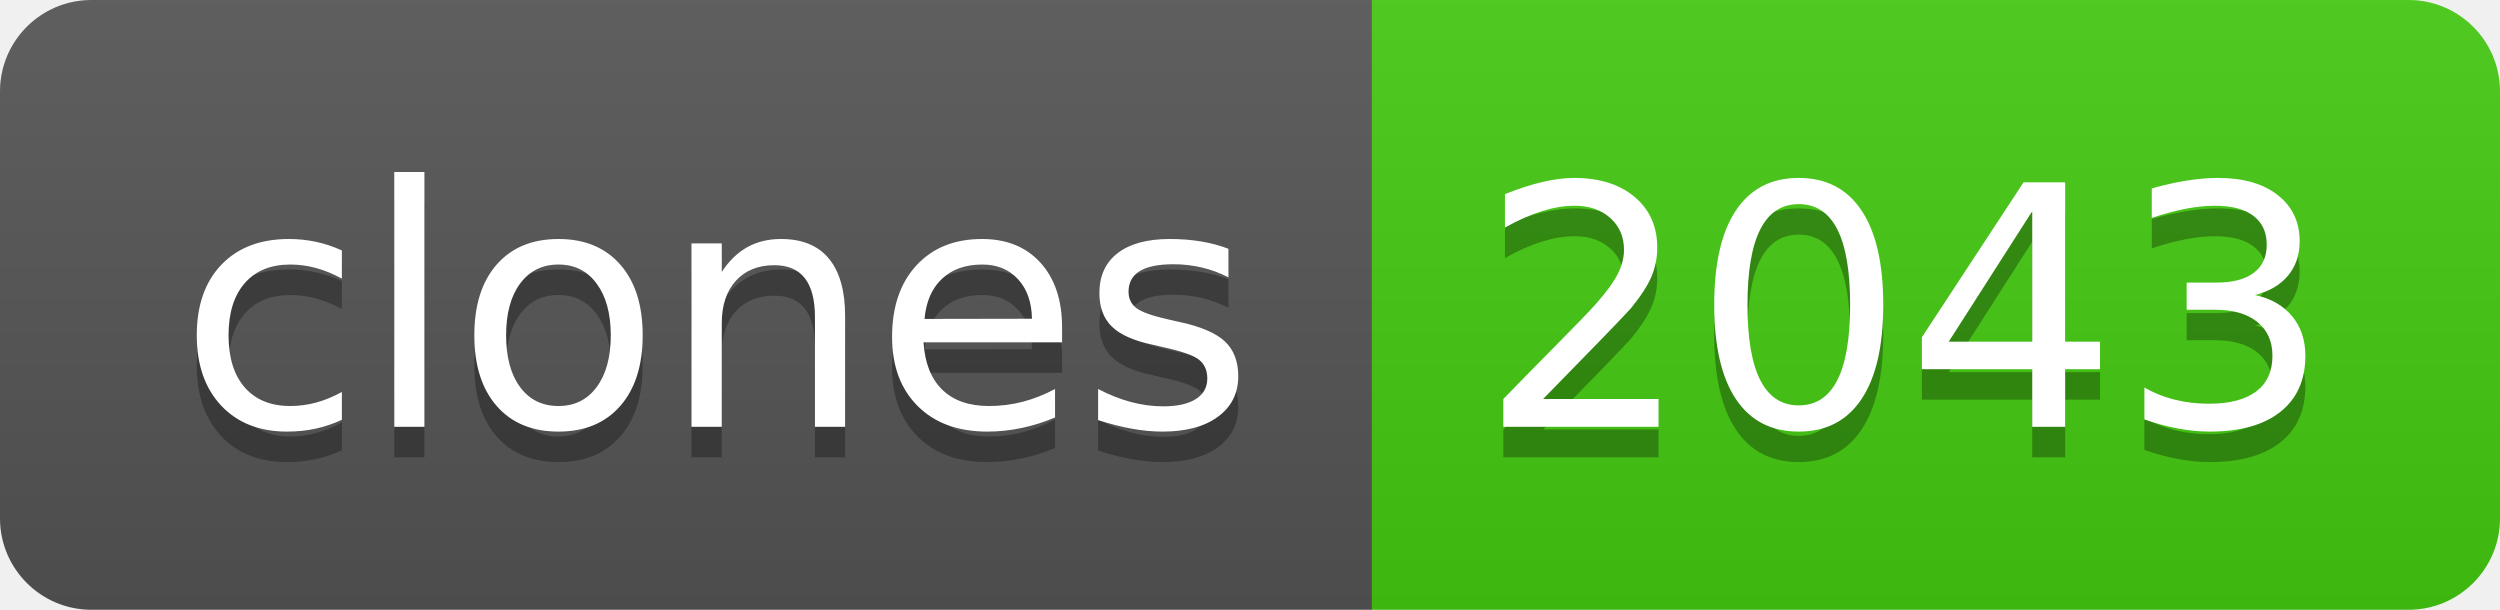
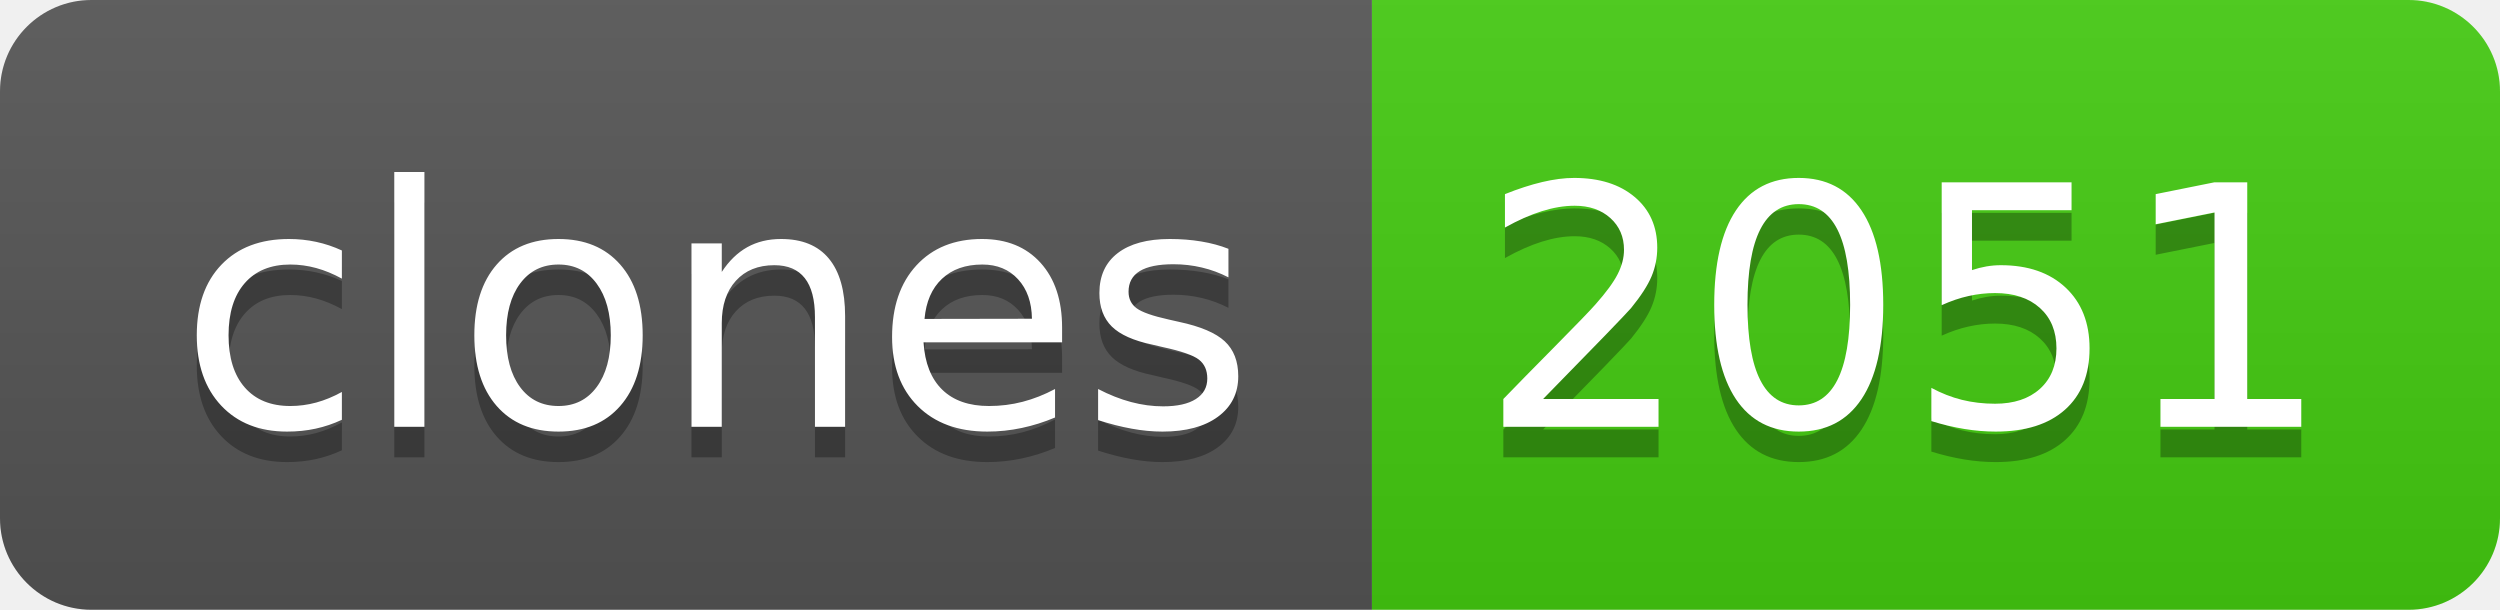
- <svg xmlns="http://www.w3.org/2000/svg" width="82" height="20" role="img" aria-label="clones: 2043">
+ <svg xmlns="http://www.w3.org/2000/svg" width="82" height="20" role="img" aria-label="clones: 2051">
  <linearGradient id="s" x2="0" y2="100%">
    <stop offset="0" stop-color="#bbb" stop-opacity=".1" />
    <stop offset="1" stop-opacity=".1" />
  </linearGradient>
  <clipPath id="r">
    <rect width="82" height="20" rx="3" fill="#fff" />
  </clipPath>
  <g clip-path="url(#r)">
    <rect width="45" height="20" fill="#555" />
    <rect x="45" width="37" height="20" fill="#4c1" />
    <rect width="82" height="20" fill="url(#s)" />
  </g>
  <g fill="#fff" text-anchor="middle" font-family="Verdana,Geneva,DejaVu Sans,sans-serif" text-rendering="geometricPrecision" font-size="110">
    <text aria-hidden="true" x="235" y="150" fill="#010101" fill-opacity=".3" transform="scale(.1)" textLength="350">clones</text>
    <text x="235" y="140" transform="scale(.1)" fill="#fff" textLength="350">clones</text>
-     <text aria-hidden="true" x="625" y="150" fill="#010101" fill-opacity=".3" transform="scale(.1)" textLength="270">2043</text>
-     <text x="625" y="140" transform="scale(.1)" fill="#fff" textLength="270">2043</text>
+     <text aria-hidden="true" x="625" y="150" fill="#010101" fill-opacity=".3" transform="scale(.1)" textLength="270">2051</text>
+     <text x="625" y="140" transform="scale(.1)" fill="#fff" textLength="270">2051</text>
  </g>
</svg>
